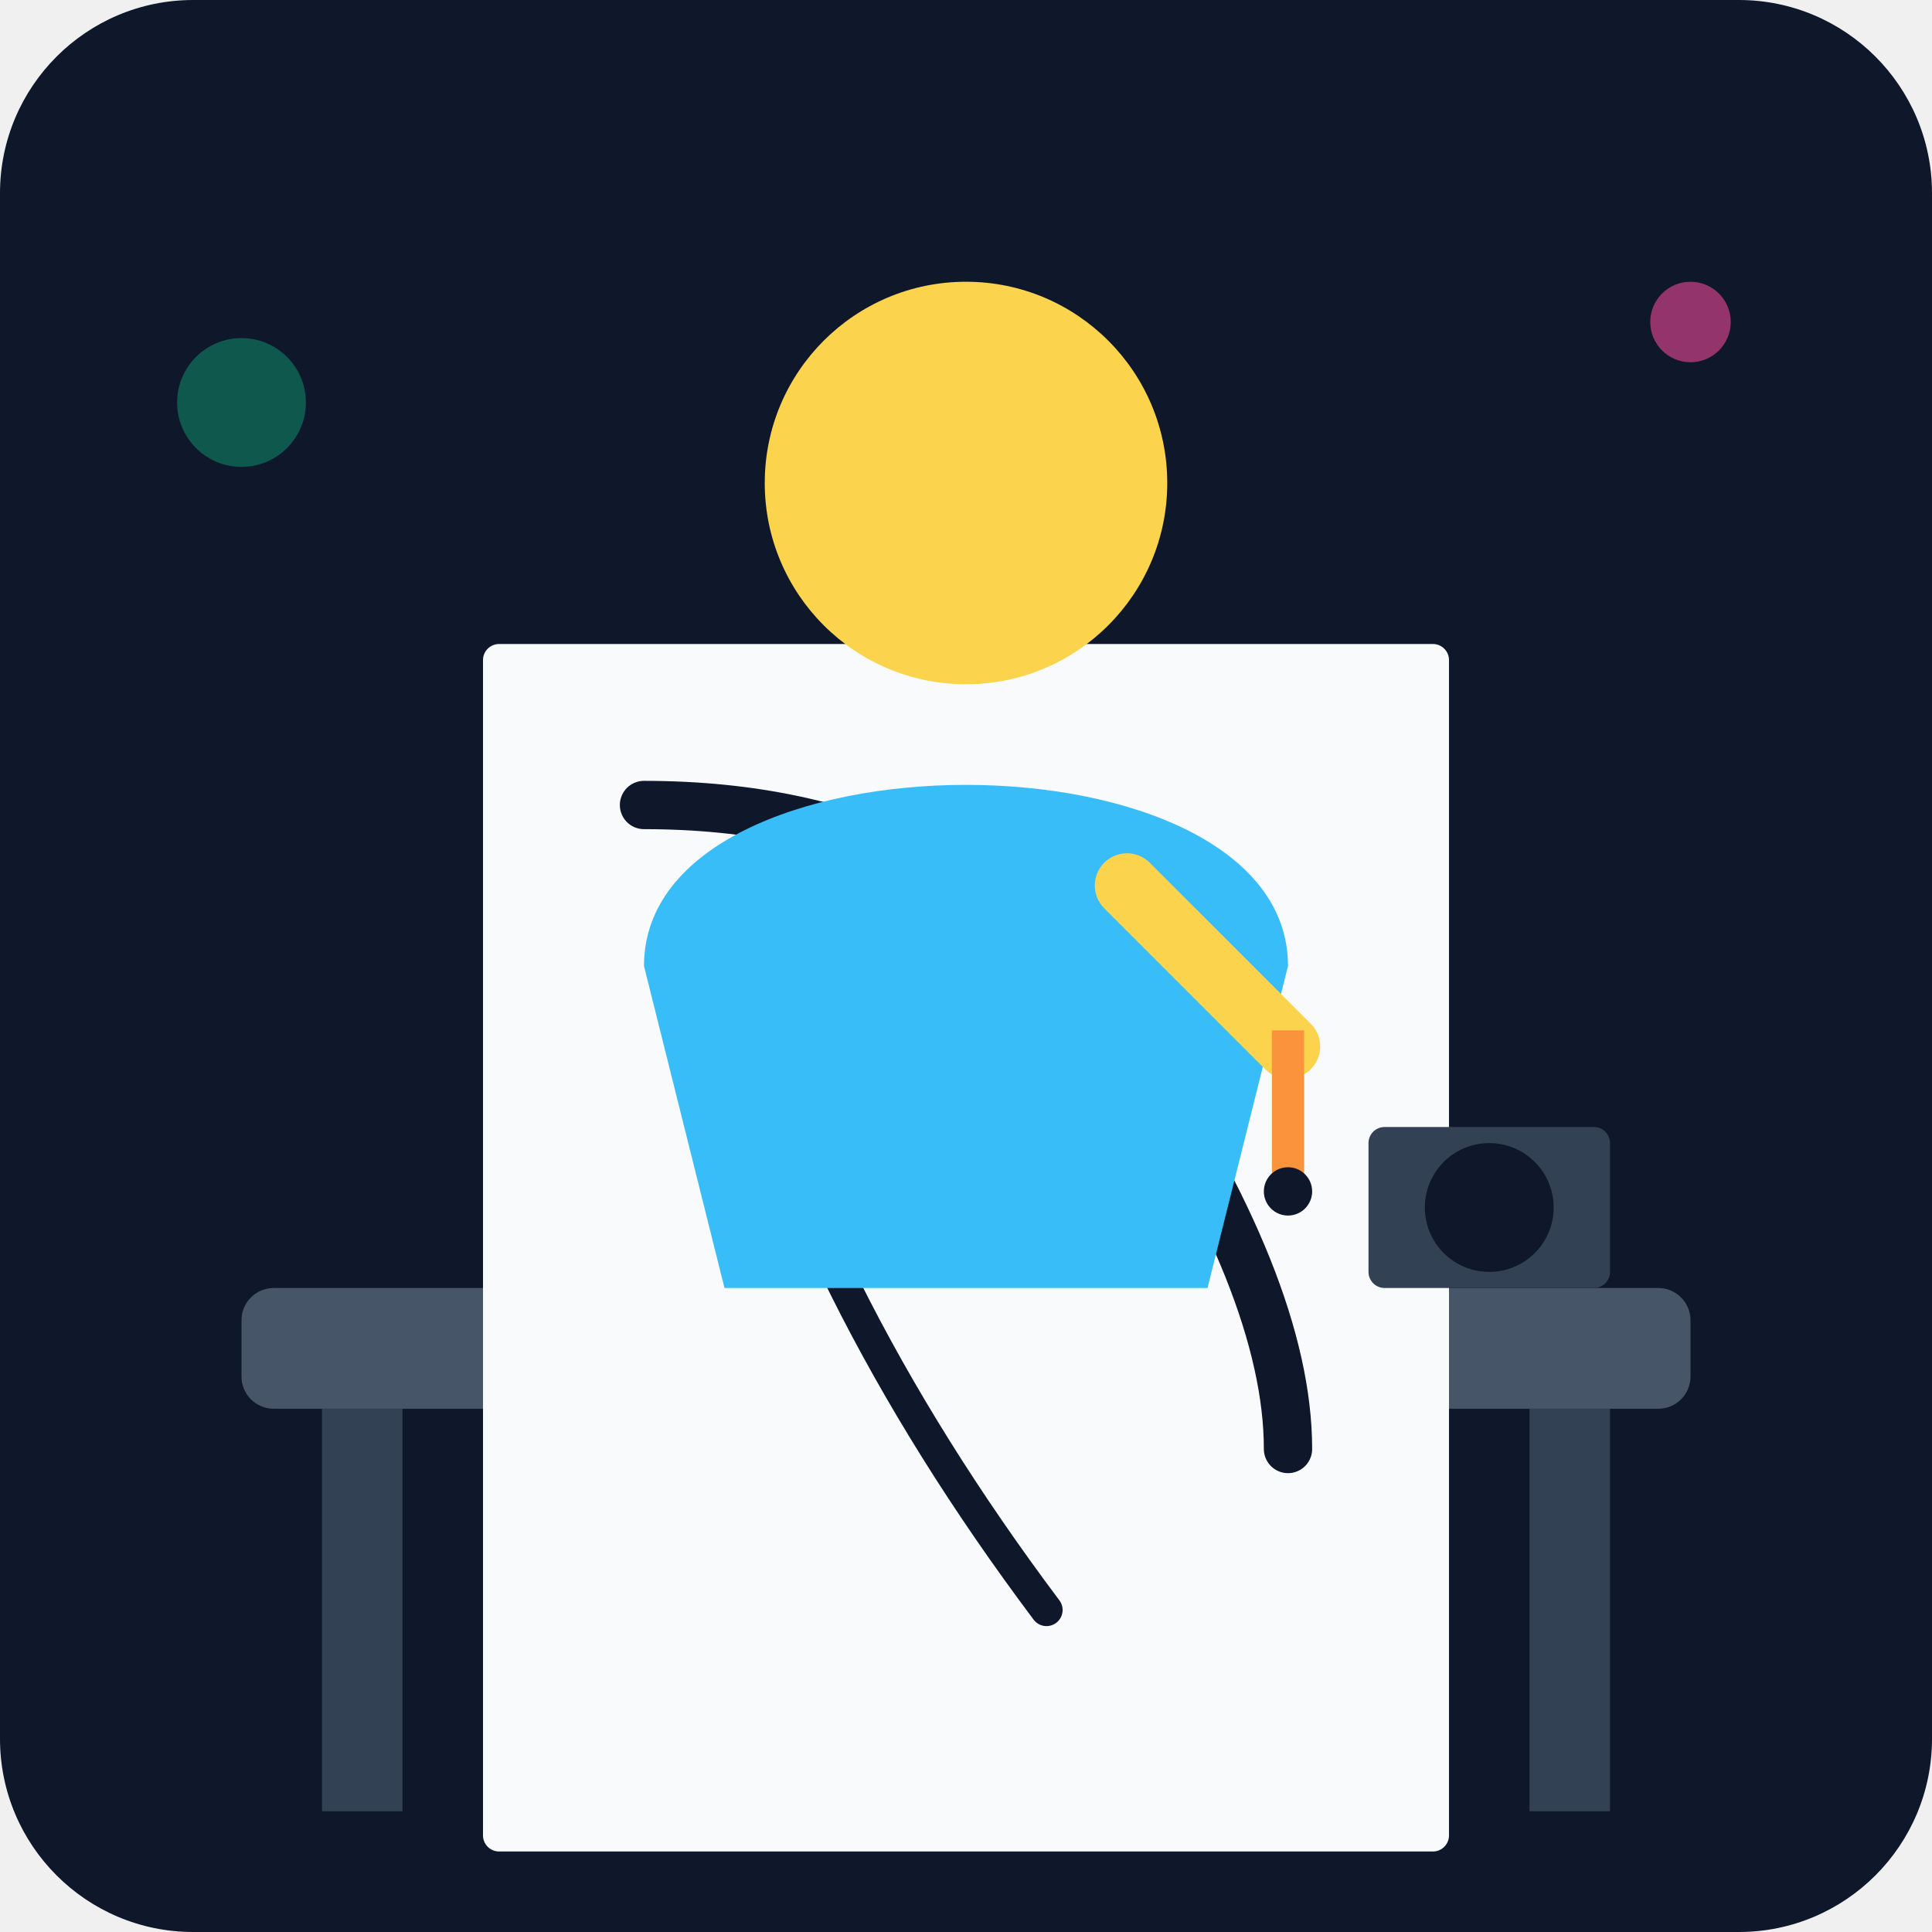
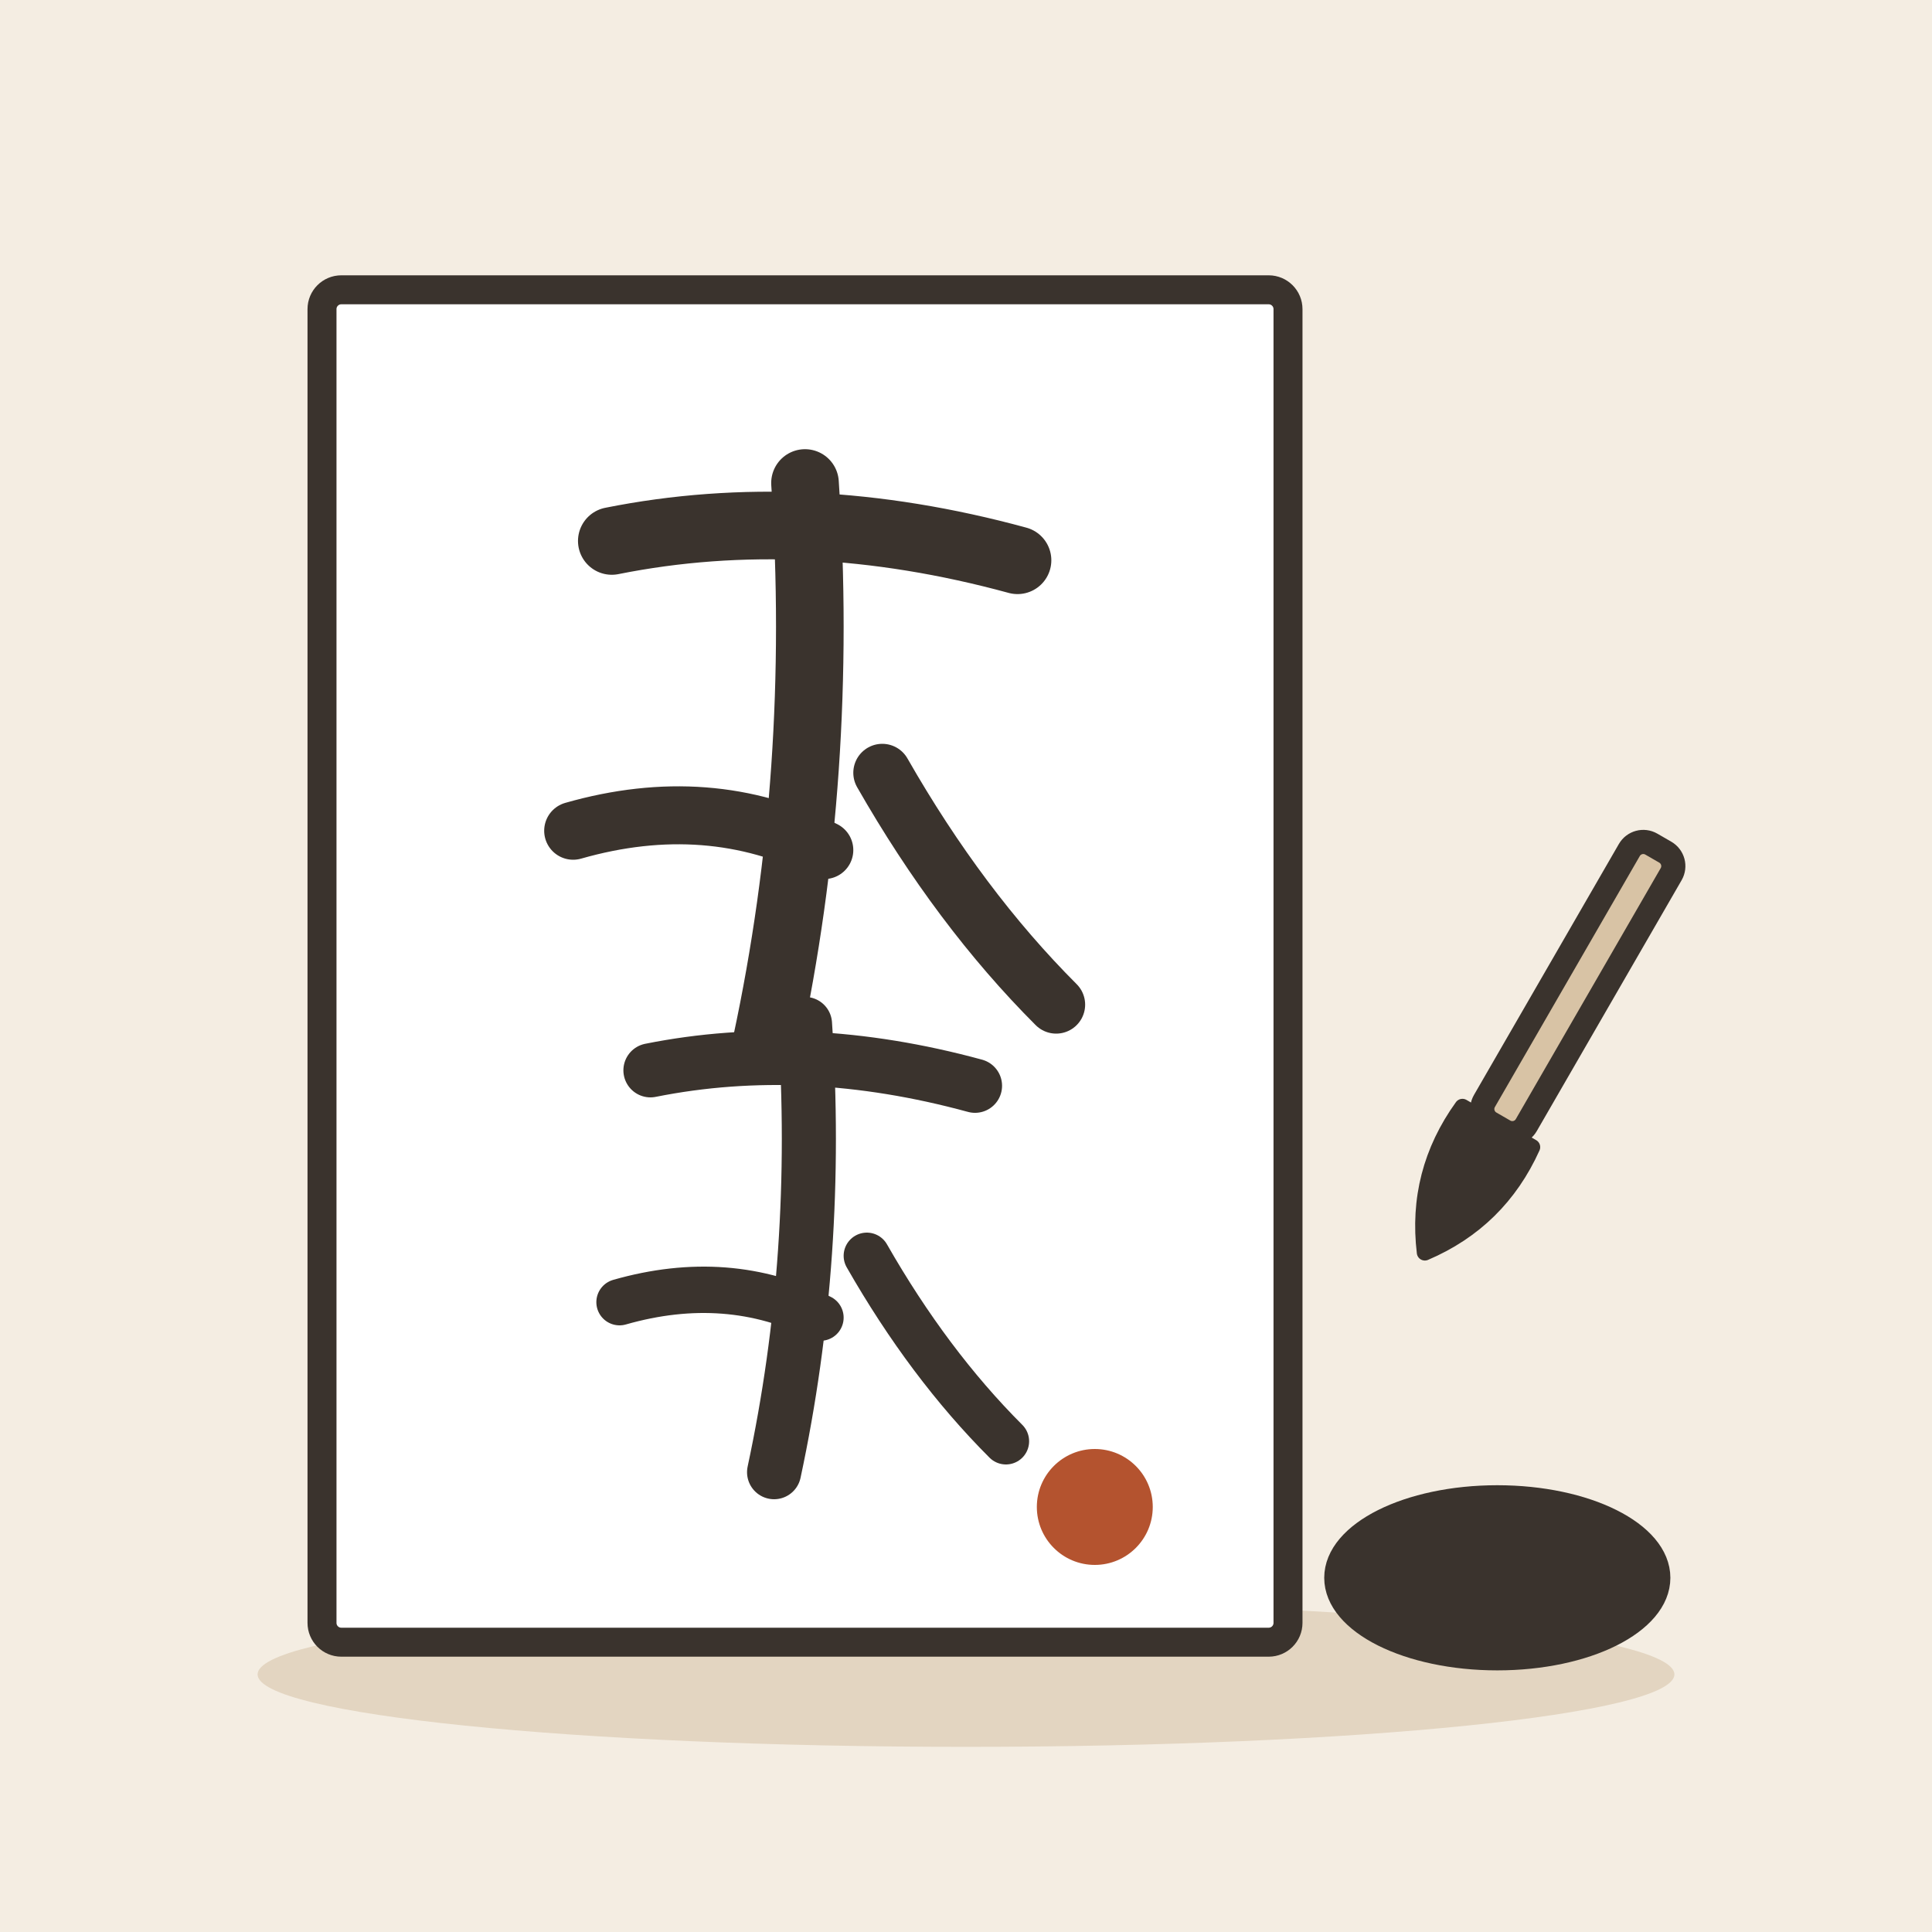
- <svg xmlns="http://www.w3.org/2000/svg" viewBox="0 0 240 240">
-   <defs>
-     <linearGradient id="bgGrad" x1="0" y1="0" x2="0" y2="240">
-       <stop offset="0%" stop-color="#0f172a" />
-       <stop offset="100%" stop-color="#1e293b" />
-     </linearGradient>
-   </defs>
-   <rect width="240" height="240" rx="24" fill="url(#bgGrad)" />
-   <rect x="30" y="160" width="180" height="15" rx="4" fill="#475569" />
-   <rect x="40" y="175" width="10" height="50" fill="#334155" />
-   <rect x="190" y="175" width="10" height="50" fill="#334155" />
-   <rect x="60" y="80" width="120" height="150" rx="2" fill="#f8fafc" />
-   <path d="M80 100 Q 120 100 140 130 T 160 180" stroke="#0f172a" stroke-width="6" fill="none" stroke-linecap="round" />
-   <path d="M90 120 Q 100 160 130 200" stroke="#0f172a" stroke-width="4" fill="none" stroke-linecap="round" />
-   <circle cx="120" cy="60" r="25" fill="#fcd34d" />
-   <path d="M80 120 C 80 90 160 90 160 120 L 150 160 L 90 160 Z" fill="#38bdf8" />
-   <path d="M140 110 L 160 130" stroke="#fcd34d" stroke-width="8" stroke-linecap="round" />
-   <rect x="158" y="128" width="4" height="20" fill="#fb923c" />
-   <circle cx="160" cy="148" r="3" fill="#0f172a" />
-   <rect x="170" y="140" width="30" height="20" rx="2" fill="#334155" />
-   <circle cx="185" cy="150" r="8" fill="#0f172a" />
-   <circle cx="210" cy="40" r="5" fill="#ec4899" opacity="0.6" />
-   <circle cx="30" cy="50" r="8" fill="#10b981" opacity="0.4" />
+ <svg xmlns="http://www.w3.org/2000/svg" viewBox="0 0 240 240" data-style="editorial">
+   <rect width="240" height="240" fill="#F4EDE2" />
+   <ellipse cx="120" cy="208" rx="88" ry="9" fill="#E3D5C1" />
+   <g transform="translate(100 120) scale(1.2 1.2)">
+     <rect x="-50" y="-70" width="100" height="140" rx="2" fill="#FFFFFF" stroke="#3A332D" stroke-width="3" stroke-linecap="round" stroke-linejoin="round" />
+     <g transform="translate(0 -20)">
+       <path d="M-20 -24Q0 -28 22 -22" fill="none" stroke="#3A332D" stroke-width="7" stroke-linecap="round" stroke-linejoin="round" />
+       <path d="M0 -30Q2 0 -4 28" fill="none" stroke="#3A332D" stroke-width="7" stroke-linecap="round" stroke-linejoin="round" />
+       <path d="M-24 6Q-10 2 2 8" fill="none" stroke="#3A332D" stroke-width="6" stroke-linecap="round" stroke-linejoin="round" />
+       <path d="M8 0Q16 14 26 24" fill="none" stroke="#3A332D" stroke-width="6" stroke-linecap="round" stroke-linejoin="round" />
+     </g>
+     <g transform="translate(0 30) scale(0.8 0.8)">
+       <path d="M-20 -24Q0 -28 22 -22" fill="none" stroke="#3A332D" stroke-width="7" stroke-linecap="round" stroke-linejoin="round" />
+       <path d="M0 -30Q2 0 -4 28" fill="none" stroke="#3A332D" stroke-width="7" stroke-linecap="round" stroke-linejoin="round" />
+       <path d="M-24 6Q-10 2 2 8" fill="none" stroke="#3A332D" stroke-width="6" stroke-linecap="round" stroke-linejoin="round" />
+       <path d="M8 0Q16 14 26 24" fill="none" stroke="#3A332D" stroke-width="6" stroke-linecap="round" stroke-linejoin="round" />
+     </g>
+     <circle cx="30" cy="56" r="6" fill="#B4532F" />
+   </g>
+   <g transform="translate(186 140) rotate(30)">
+     <rect x="-3" y="-40" width="6" height="40" rx="2" fill="#D8C3A5" stroke="#3A332D" stroke-width="3" stroke-linecap="round" stroke-linejoin="round" />
+     <path d="M-5 0Q-6 10 0 18Q6 10 5 0Z" fill="#3A332D" stroke="#3A332D" stroke-width="2" stroke-linecap="round" stroke-linejoin="round" />
+   </g>
+   <g transform="translate(186 196)">
+     <ellipse cx="0" cy="0" rx="20" ry="10" fill="#3A332D" stroke="#3A332D" stroke-width="3" stroke-linecap="round" stroke-linejoin="round" />
+   </g>
</svg>
